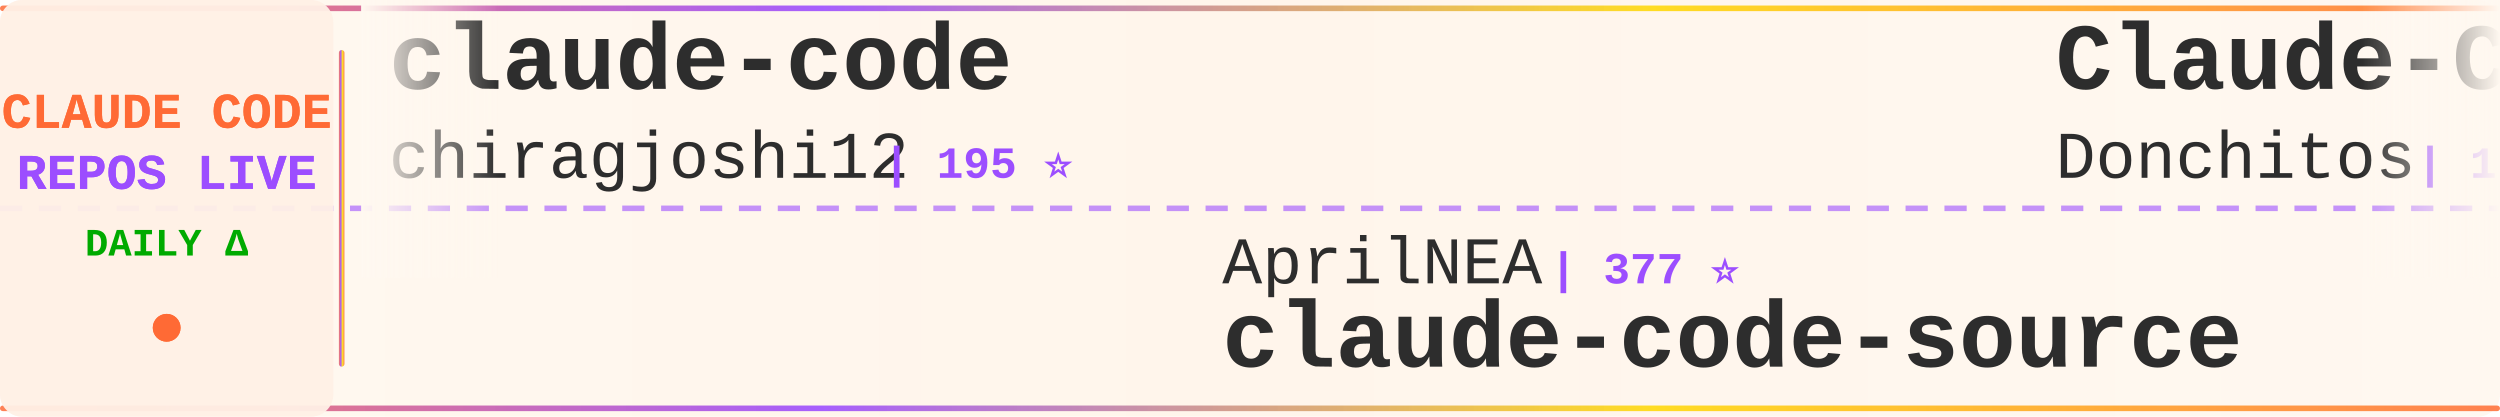
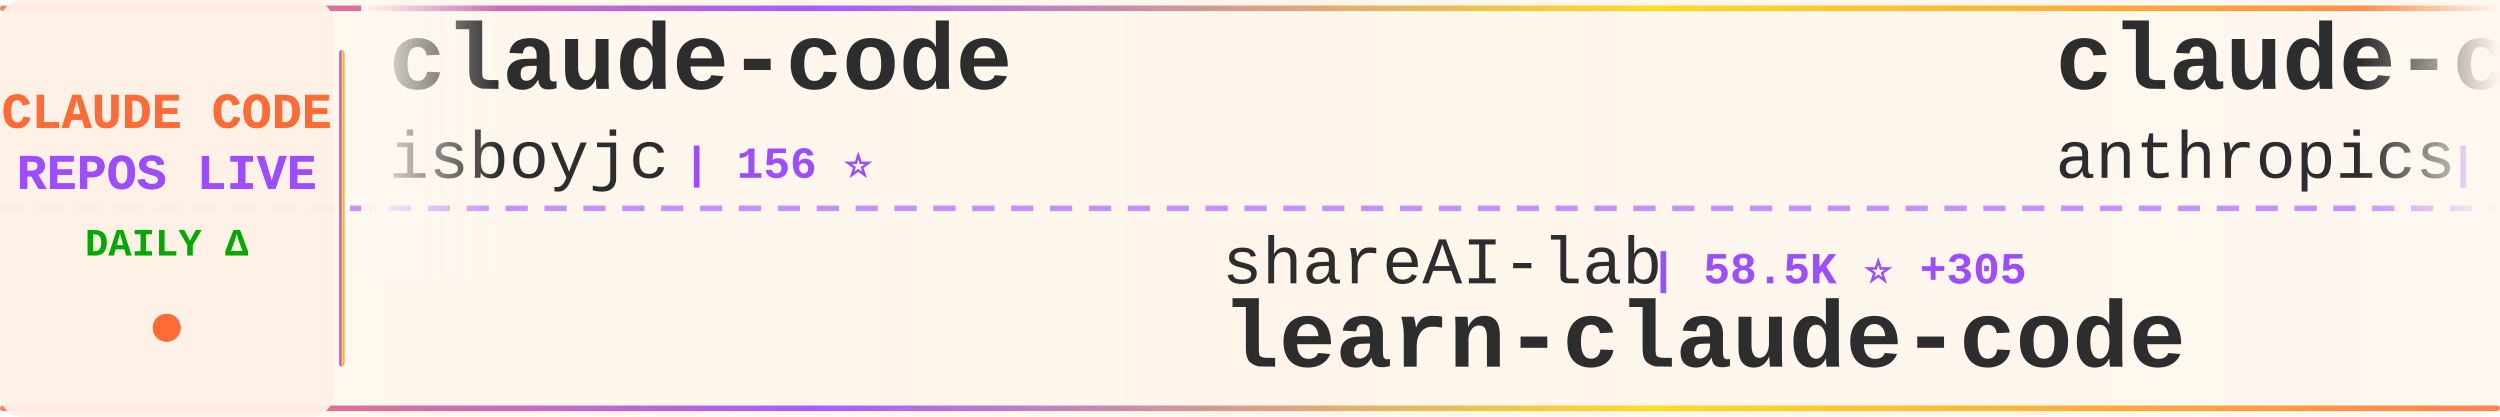
<svg xmlns="http://www.w3.org/2000/svg" width="900" height="150">
  <defs>
    <linearGradient id="tickerBg" x1="0%" y1="0%" x2="100%" y2="0%">
      <stop offset="0%" style="stop-color:#fff8f0;stop-opacity:0.98" />
      <stop offset="50%" style="stop-color:#fff5eb;stop-opacity:1" />
      <stop offset="100%" style="stop-color:#fff8f0;stop-opacity:0.98" />
    </linearGradient>
    <linearGradient id="borderGrad" x1="0%" y1="0%" x2="100%" y2="0%">
      <stop offset="0%" style="stop-color:#FF6B35;stop-opacity:0.85">
        <animate attributeName="stop-opacity" values="0.85;1;0.85" dur="2s" repeatCount="indefinite" />
      </stop>
      <stop offset="33%" style="stop-color:#9C4EFF;stop-opacity:0.9">
        <animate attributeName="stop-opacity" values="0.9;1;0.9" dur="2.2s" repeatCount="indefinite" />
      </stop>
      <stop offset="66%" style="stop-color:#FFD700;stop-opacity:0.85">
        <animate attributeName="stop-opacity" values="0.85;1;0.85" dur="1.8s" repeatCount="indefinite" />
      </stop>
      <stop offset="100%" style="stop-color:#FF6B35;stop-opacity:0.85">
        <animate attributeName="stop-opacity" values="0.85;1;0.85" dur="2s" repeatCount="indefinite" />
      </stop>
    </linearGradient>
    <filter id="textGlow">
      <feGaussianBlur stdDeviation="0.15" result="coloredBlur" />
      <feMerge>
        <feMergeNode in="coloredBlur" />
        <feMergeNode in="SourceGraphic" />
      </feMerge>
    </filter>
    <filter id="metricGlow">
      <feGaussianBlur stdDeviation="0.2" result="coloredBlur" />
      <feMerge>
        <feMergeNode in="coloredBlur" />
        <feMergeNode in="SourceGraphic" />
      </feMerge>
    </filter>
    <linearGradient id="leftFade" x1="0%" y1="0%" x2="100%" y2="0%">
      <stop offset="0%" style="stop-color:#fff8f0;stop-opacity:1" />
      <stop offset="100%" style="stop-color:#fff8f0;stop-opacity:0" />
    </linearGradient>
    <linearGradient id="rightFade" x1="0%" y1="0%" x2="100%" y2="0%">
      <stop offset="0%" style="stop-color:#fff8f0;stop-opacity:0" />
      <stop offset="100%" style="stop-color:#fff8f0;stop-opacity:1" />
    </linearGradient>
  </defs>
  <rect width="900" height="150" fill="url(#tickerBg)" rx="8" />
  <rect x="0" y="2" width="900" height="2" fill="url(#borderGrad)" rx="1" />
  <rect x="0" y="146" width="900" height="2" fill="url(#borderGrad)" rx="1" />
  <line x1="0" y1="75" x2="900" y2="75" stroke="#9C4EFF" stroke-width="2" stroke-dasharray="8 6" opacity="0.6" />
  <rect x="0" y="0" width="120" height="150" fill="#fff0e6" opacity="0.95" rx="8" />
  <text x="60" y="46" font-family="'Courier New', monospace" font-size="18" font-weight="bold" fill="#FF6B35" text-anchor="middle" filter="url(#textGlow)">
    CLAUDE CODE
  </text>
  <text x="60" y="68" font-family="'Courier New', monospace" font-size="18" font-weight="bold" fill="#9C4EFF" text-anchor="middle" filter="url(#textGlow)">
    REPOS LIVE
  </text>
  <text x="60" y="92" font-family="'Courier New', monospace" font-size="14" font-weight="bold" fill="#00aa00" text-anchor="middle">
    DAILY Δ
  </text>
  <circle cx="60" cy="118" r="5" fill="#FF6B35" filter="url(#metricGlow)">
    <animate attributeName="r" values="4;6;4" dur="1.5s" repeatCount="indefinite" />
    <animate attributeName="opacity" values="0.6;1;0.6" dur="1.5s" repeatCount="indefinite" />
  </circle>
  <rect x="122" y="18" width="2" height="114" fill="url(#borderGrad)" rx="1" />
  <clipPath id="tickerClip">
    <rect x="130" y="0" width="770" height="150" />
  </clipPath>
  <g clip-path="url(#tickerClip)">
    <g id="tickerItems">
      <animateTransform attributeName="transform" attributeType="XML" type="translate" from="0 0" to="-3000 0" dur="54s" repeatCount="indefinite" />
      <g transform="translate(0, 0)">
        <text x="140" y="32" font-family="'Courier New', monospace" font-size="34" font-weight="bold" fill="#2d2d2d">claude-code</text>
-         <text x="140" y="64" font-family="'Courier New', monospace" font-size="24" font-weight="normal" fill="#2d2d2d" opacity="1.0">chiragjoshi12</text>
-         <text x="318" y="64" font-family="'Courier New', monospace" font-size="16" font-weight="bold" fill="#9C4EFF"> | 195 ⭐</text>
+         <text x="140" y="64" font-family="'Courier New', monospace" font-size="24" font-weight="normal" fill="#2d2d2d" opacity="1.0">isboyjc</text>
+         <text x="246" y="64" font-family="'Courier New', monospace" font-size="16" font-weight="bold" fill="#9C4EFF"> | 156 ⭐</text>
      </g>
      <g transform="translate(300, 0)">
-         <text x="140" y="102" font-family="'Courier New', monospace" font-size="24" font-weight="normal" fill="#2d2d2d" opacity="1.0">AprilNEA</text>
-         <text x="258" y="102" font-family="'Courier New', monospace" font-size="16" font-weight="bold" fill="#9C4EFF"> | 377 ⭐</text>
-         <text x="140" y="132" font-family="'Courier New', monospace" font-size="34" font-weight="bold" fill="#2d2d2d">claude-code-source</text>
+         <text x="140" y="102" font-family="'Courier New', monospace" font-size="24" font-weight="normal" fill="#2d2d2d" opacity="1.0">shareAI-lab</text>
+         <text x="294" y="102" font-family="'Courier New', monospace" font-size="16" font-weight="bold" fill="#9C4EFF"> | 58.5K ⭐ +305</text>
+         <text x="140" y="132" font-family="'Courier New', monospace" font-size="34" font-weight="bold" fill="#2d2d2d">learn-claude-code</text>
      </g>
      <g transform="translate(600, 0)">
-         <text x="140" y="32" font-family="'Courier New', monospace" font-size="34" font-weight="bold" fill="#2d2d2d">Claude-Code-Game-Studios</text>
-         <text x="140" y="64" font-family="'Courier New', monospace" font-size="24" font-weight="normal" fill="#2d2d2d" opacity="1.0">Donchitos</text>
-         <text x="270" y="64" font-family="'Courier New', monospace" font-size="16" font-weight="bold" fill="#9C4EFF"> | 17.4K ⭐ +136</text>
+         <text x="140" y="32" font-family="'Courier New', monospace" font-size="34" font-weight="bold" fill="#2d2d2d">claude-code</text>
+         <text x="140" y="64" font-family="'Courier New', monospace" font-size="24" font-weight="normal" fill="#2d2d2d" opacity="1.0">anthropics</text>
+         <text x="282" y="64" font-family="'Courier New', monospace" font-size="16" font-weight="bold" fill="#9C4EFF"> | 121.0K ⭐ +377</text>
      </g>
      <g transform="translate(900, 0)">
-         <text x="140" y="102" font-family="'Courier New', monospace" font-size="24" font-weight="normal" fill="#2d2d2d" opacity="1.0">liuup</text>
-         <text x="222" y="102" font-family="'Courier New', monospace" font-size="16" font-weight="bold" fill="#9C4EFF"> | 2.2K ⭐ +36</text>
-         <text x="140" y="132" font-family="'Courier New', monospace" font-size="34" font-weight="bold" fill="#2d2d2d">claude-code-analysis</text>
+         <text x="140" y="102" font-family="'Courier New', monospace" font-size="24" font-weight="normal" fill="#2d2d2d" opacity="1.0">shanraisshan</text>
+         <text x="306" y="102" font-family="'Courier New', monospace" font-size="16" font-weight="bold" fill="#9C4EFF"> | 51.4K ⭐ +231</text>
+         <text x="140" y="132" font-family="'Courier New', monospace" font-size="34" font-weight="bold" fill="#2d2d2d">claude-code-best-practic...</text>
      </g>
      <g transform="translate(1200, 0)">
-         <text x="140" y="32" font-family="'Courier New', monospace" font-size="34" font-weight="bold" fill="#2d2d2d">claude-code-cli</text>
-         <text x="140" y="64" font-family="'Courier New', monospace" font-size="24" font-weight="normal" fill="#2d2d2d" opacity="1.0">huangserva</text>
-         <text x="282" y="64" font-family="'Courier New', monospace" font-size="16" font-weight="bold" fill="#9C4EFF"> | 572 ⭐ +1</text>
+         <text x="140" y="32" font-family="'Courier New', monospace" font-size="34" font-weight="bold" fill="#2d2d2d">claude-coder</text>
+         <text x="140" y="64" font-family="'Courier New', monospace" font-size="24" font-weight="normal" fill="#2d2d2d" opacity="1.0">kodu-ai</text>
+         <text x="246" y="64" font-family="'Courier New', monospace" font-size="16" font-weight="bold" fill="#9C4EFF"> | 5.3K ⭐</text>
      </g>
      <g transform="translate(1500, 0)">
-         <text x="140" y="102" font-family="'Courier New', monospace" font-size="24" font-weight="normal" fill="#2d2d2d" opacity="1.0">codeaashu</text>
-         <text x="270" y="102" font-family="'Courier New', monospace" font-size="16" font-weight="bold" fill="#9C4EFF"> | 2.5K ⭐ +18</text>
-         <text x="140" y="132" font-family="'Courier New', monospace" font-size="34" font-weight="bold" fill="#2d2d2d">claude-code</text>
+         <text x="140" y="102" font-family="'Courier New', monospace" font-size="24" font-weight="normal" fill="#2d2d2d" opacity="1.0">edmund-io</text>
+         <text x="270" y="102" font-family="'Courier New', monospace" font-size="16" font-weight="bold" fill="#9C4EFF"> | 1.4K ⭐</text>
+         <text x="140" y="132" font-family="'Courier New', monospace" font-size="34" font-weight="bold" fill="#2d2d2d">edmunds-claude-code</text>
      </g>
      <g transform="translate(1800, 0)">
-         <text x="140" y="32" font-family="'Courier New', monospace" font-size="34" font-weight="bold" fill="#2d2d2d">claude-code-pm-course</text>
-         <text x="140" y="64" font-family="'Courier New', monospace" font-size="24" font-weight="normal" fill="#2d2d2d" opacity="1.0">carlvellotti</text>
-         <text x="306" y="64" font-family="'Courier New', monospace" font-size="16" font-weight="bold" fill="#9C4EFF"> | 2.0K ⭐ +2</text>
+         <text x="140" y="32" font-family="'Courier New', monospace" font-size="34" font-weight="bold" fill="#2d2d2d">claude-code-source-build</text>
+         <text x="140" y="64" font-family="'Courier New', monospace" font-size="24" font-weight="normal" fill="#2d2d2d" opacity="1.0">andrew-kramer-inno</text>
+         <text x="378" y="64" font-family="'Courier New', monospace" font-size="16" font-weight="bold" fill="#9C4EFF"> | 586 ⭐ +2</text>
      </g>
      <g transform="translate(2100, 0)">
-         <text x="140" y="102" font-family="'Courier New', monospace" font-size="24" font-weight="normal" fill="#2d2d2d" opacity="1.0">fazxes</text>
-         <text x="234" y="102" font-family="'Courier New', monospace" font-size="16" font-weight="bold" fill="#9C4EFF"> | 213 ⭐ +1</text>
-         <text x="140" y="132" font-family="'Courier New', monospace" font-size="34" font-weight="bold" fill="#2d2d2d">Claude-code</text>
+         <text x="140" y="102" font-family="'Courier New', monospace" font-size="24" font-weight="normal" fill="#2d2d2d" opacity="1.0">snarktank</text>
+         <text x="270" y="102" font-family="'Courier New', monospace" font-size="16" font-weight="bold" fill="#9C4EFF"> | 18.6K ⭐ +110</text>
+         <text x="140" y="132" font-family="'Courier New', monospace" font-size="34" font-weight="bold" fill="#2d2d2d">ralph</text>
      </g>
      <g transform="translate(2400, 0)">
-         <text x="140" y="32" font-family="'Courier New', monospace" font-size="34" font-weight="bold" fill="#2d2d2d">claude-task-master</text>
-         <text x="140" y="64" font-family="'Courier New', monospace" font-size="24" font-weight="normal" fill="#2d2d2d" opacity="1.0">eyaltoledano</text>
-         <text x="306" y="64" font-family="'Courier New', monospace" font-size="16" font-weight="bold" fill="#9C4EFF"> | 27.0K ⭐ +27</text>
+         <text x="140" y="32" font-family="'Courier New', monospace" font-size="34" font-weight="bold" fill="#2d2d2d">claude-code</text>
+         <text x="140" y="64" font-family="'Courier New', monospace" font-size="24" font-weight="normal" fill="#2d2d2d" opacity="1.0">claude-code-best</text>
+         <text x="354" y="64" font-family="'Courier New', monospace" font-size="16" font-weight="bold" fill="#9C4EFF"> | 17.7K ⭐ +132</text>
      </g>
      <g transform="translate(2700, 0)">
-         <text x="140" y="102" font-family="'Courier New', monospace" font-size="24" font-weight="normal" fill="#2d2d2d" opacity="1.0">alejandrobalderas</text>
-         <text x="366" y="102" font-family="'Courier New', monospace" font-size="16" font-weight="bold" fill="#9C4EFF"> | 1.9K ⭐ +6</text>
-         <text x="140" y="132" font-family="'Courier New', monospace" font-size="34" font-weight="bold" fill="#2d2d2d">claude-code-from-source</text>
+         <text x="140" y="102" font-family="'Courier New', monospace" font-size="24" font-weight="normal" fill="#2d2d2d" opacity="1.0">OneRedOak</text>
+         <text x="270" y="102" font-family="'Courier New', monospace" font-size="16" font-weight="bold" fill="#9C4EFF"> | 3.8K ⭐ +1</text>
+         <text x="140" y="132" font-family="'Courier New', monospace" font-size="34" font-weight="bold" fill="#2d2d2d">claude-code-workflows</text>
      </g>
      <g transform="translate(3000, 0)">
        <text x="140" y="32" font-family="'Courier New', monospace" font-size="34" font-weight="bold" fill="#2d2d2d">claude-code</text>
-         <text x="140" y="64" font-family="'Courier New', monospace" font-size="24" font-weight="normal" fill="#2d2d2d" opacity="1.0">chiragjoshi12</text>
-         <text x="318" y="64" font-family="'Courier New', monospace" font-size="16" font-weight="bold" fill="#9C4EFF"> | 195 ⭐</text>
+         <text x="140" y="64" font-family="'Courier New', monospace" font-size="24" font-weight="normal" fill="#2d2d2d" opacity="1.0">isboyjc</text>
+         <text x="246" y="64" font-family="'Courier New', monospace" font-size="16" font-weight="bold" fill="#9C4EFF"> | 156 ⭐</text>
      </g>
      <g transform="translate(3300, 0)">
-         <text x="140" y="102" font-family="'Courier New', monospace" font-size="24" font-weight="normal" fill="#2d2d2d" opacity="1.0">AprilNEA</text>
-         <text x="258" y="102" font-family="'Courier New', monospace" font-size="16" font-weight="bold" fill="#9C4EFF"> | 377 ⭐</text>
-         <text x="140" y="132" font-family="'Courier New', monospace" font-size="34" font-weight="bold" fill="#2d2d2d">claude-code-source</text>
+         <text x="140" y="102" font-family="'Courier New', monospace" font-size="24" font-weight="normal" fill="#2d2d2d" opacity="1.0">shareAI-lab</text>
+         <text x="294" y="102" font-family="'Courier New', monospace" font-size="16" font-weight="bold" fill="#9C4EFF"> | 58.5K ⭐ +305</text>
+         <text x="140" y="132" font-family="'Courier New', monospace" font-size="34" font-weight="bold" fill="#2d2d2d">learn-claude-code</text>
      </g>
      <g transform="translate(3600, 0)">
-         <text x="140" y="32" font-family="'Courier New', monospace" font-size="34" font-weight="bold" fill="#2d2d2d">Claude-Code-Game-Studios</text>
-         <text x="140" y="64" font-family="'Courier New', monospace" font-size="24" font-weight="normal" fill="#2d2d2d" opacity="1.0">Donchitos</text>
-         <text x="270" y="64" font-family="'Courier New', monospace" font-size="16" font-weight="bold" fill="#9C4EFF"> | 17.4K ⭐ +136</text>
+         <text x="140" y="32" font-family="'Courier New', monospace" font-size="34" font-weight="bold" fill="#2d2d2d">claude-code</text>
+         <text x="140" y="64" font-family="'Courier New', monospace" font-size="24" font-weight="normal" fill="#2d2d2d" opacity="1.0">anthropics</text>
+         <text x="282" y="64" font-family="'Courier New', monospace" font-size="16" font-weight="bold" fill="#9C4EFF"> | 121.0K ⭐ +377</text>
      </g>
      <g transform="translate(3900, 0)">
-         <text x="140" y="102" font-family="'Courier New', monospace" font-size="24" font-weight="normal" fill="#2d2d2d" opacity="1.0">liuup</text>
-         <text x="222" y="102" font-family="'Courier New', monospace" font-size="16" font-weight="bold" fill="#9C4EFF"> | 2.2K ⭐ +36</text>
-         <text x="140" y="132" font-family="'Courier New', monospace" font-size="34" font-weight="bold" fill="#2d2d2d">claude-code-analysis</text>
+         <text x="140" y="102" font-family="'Courier New', monospace" font-size="24" font-weight="normal" fill="#2d2d2d" opacity="1.0">shanraisshan</text>
+         <text x="306" y="102" font-family="'Courier New', monospace" font-size="16" font-weight="bold" fill="#9C4EFF"> | 51.4K ⭐ +231</text>
+         <text x="140" y="132" font-family="'Courier New', monospace" font-size="34" font-weight="bold" fill="#2d2d2d">claude-code-best-practic...</text>
      </g>
    </g>
  </g>
  <rect x="130" y="0" width="50" height="100" fill="url(#leftFade)" />
  <rect x="850" y="0" width="50" height="100" fill="url(#rightFade)" />
</svg>
